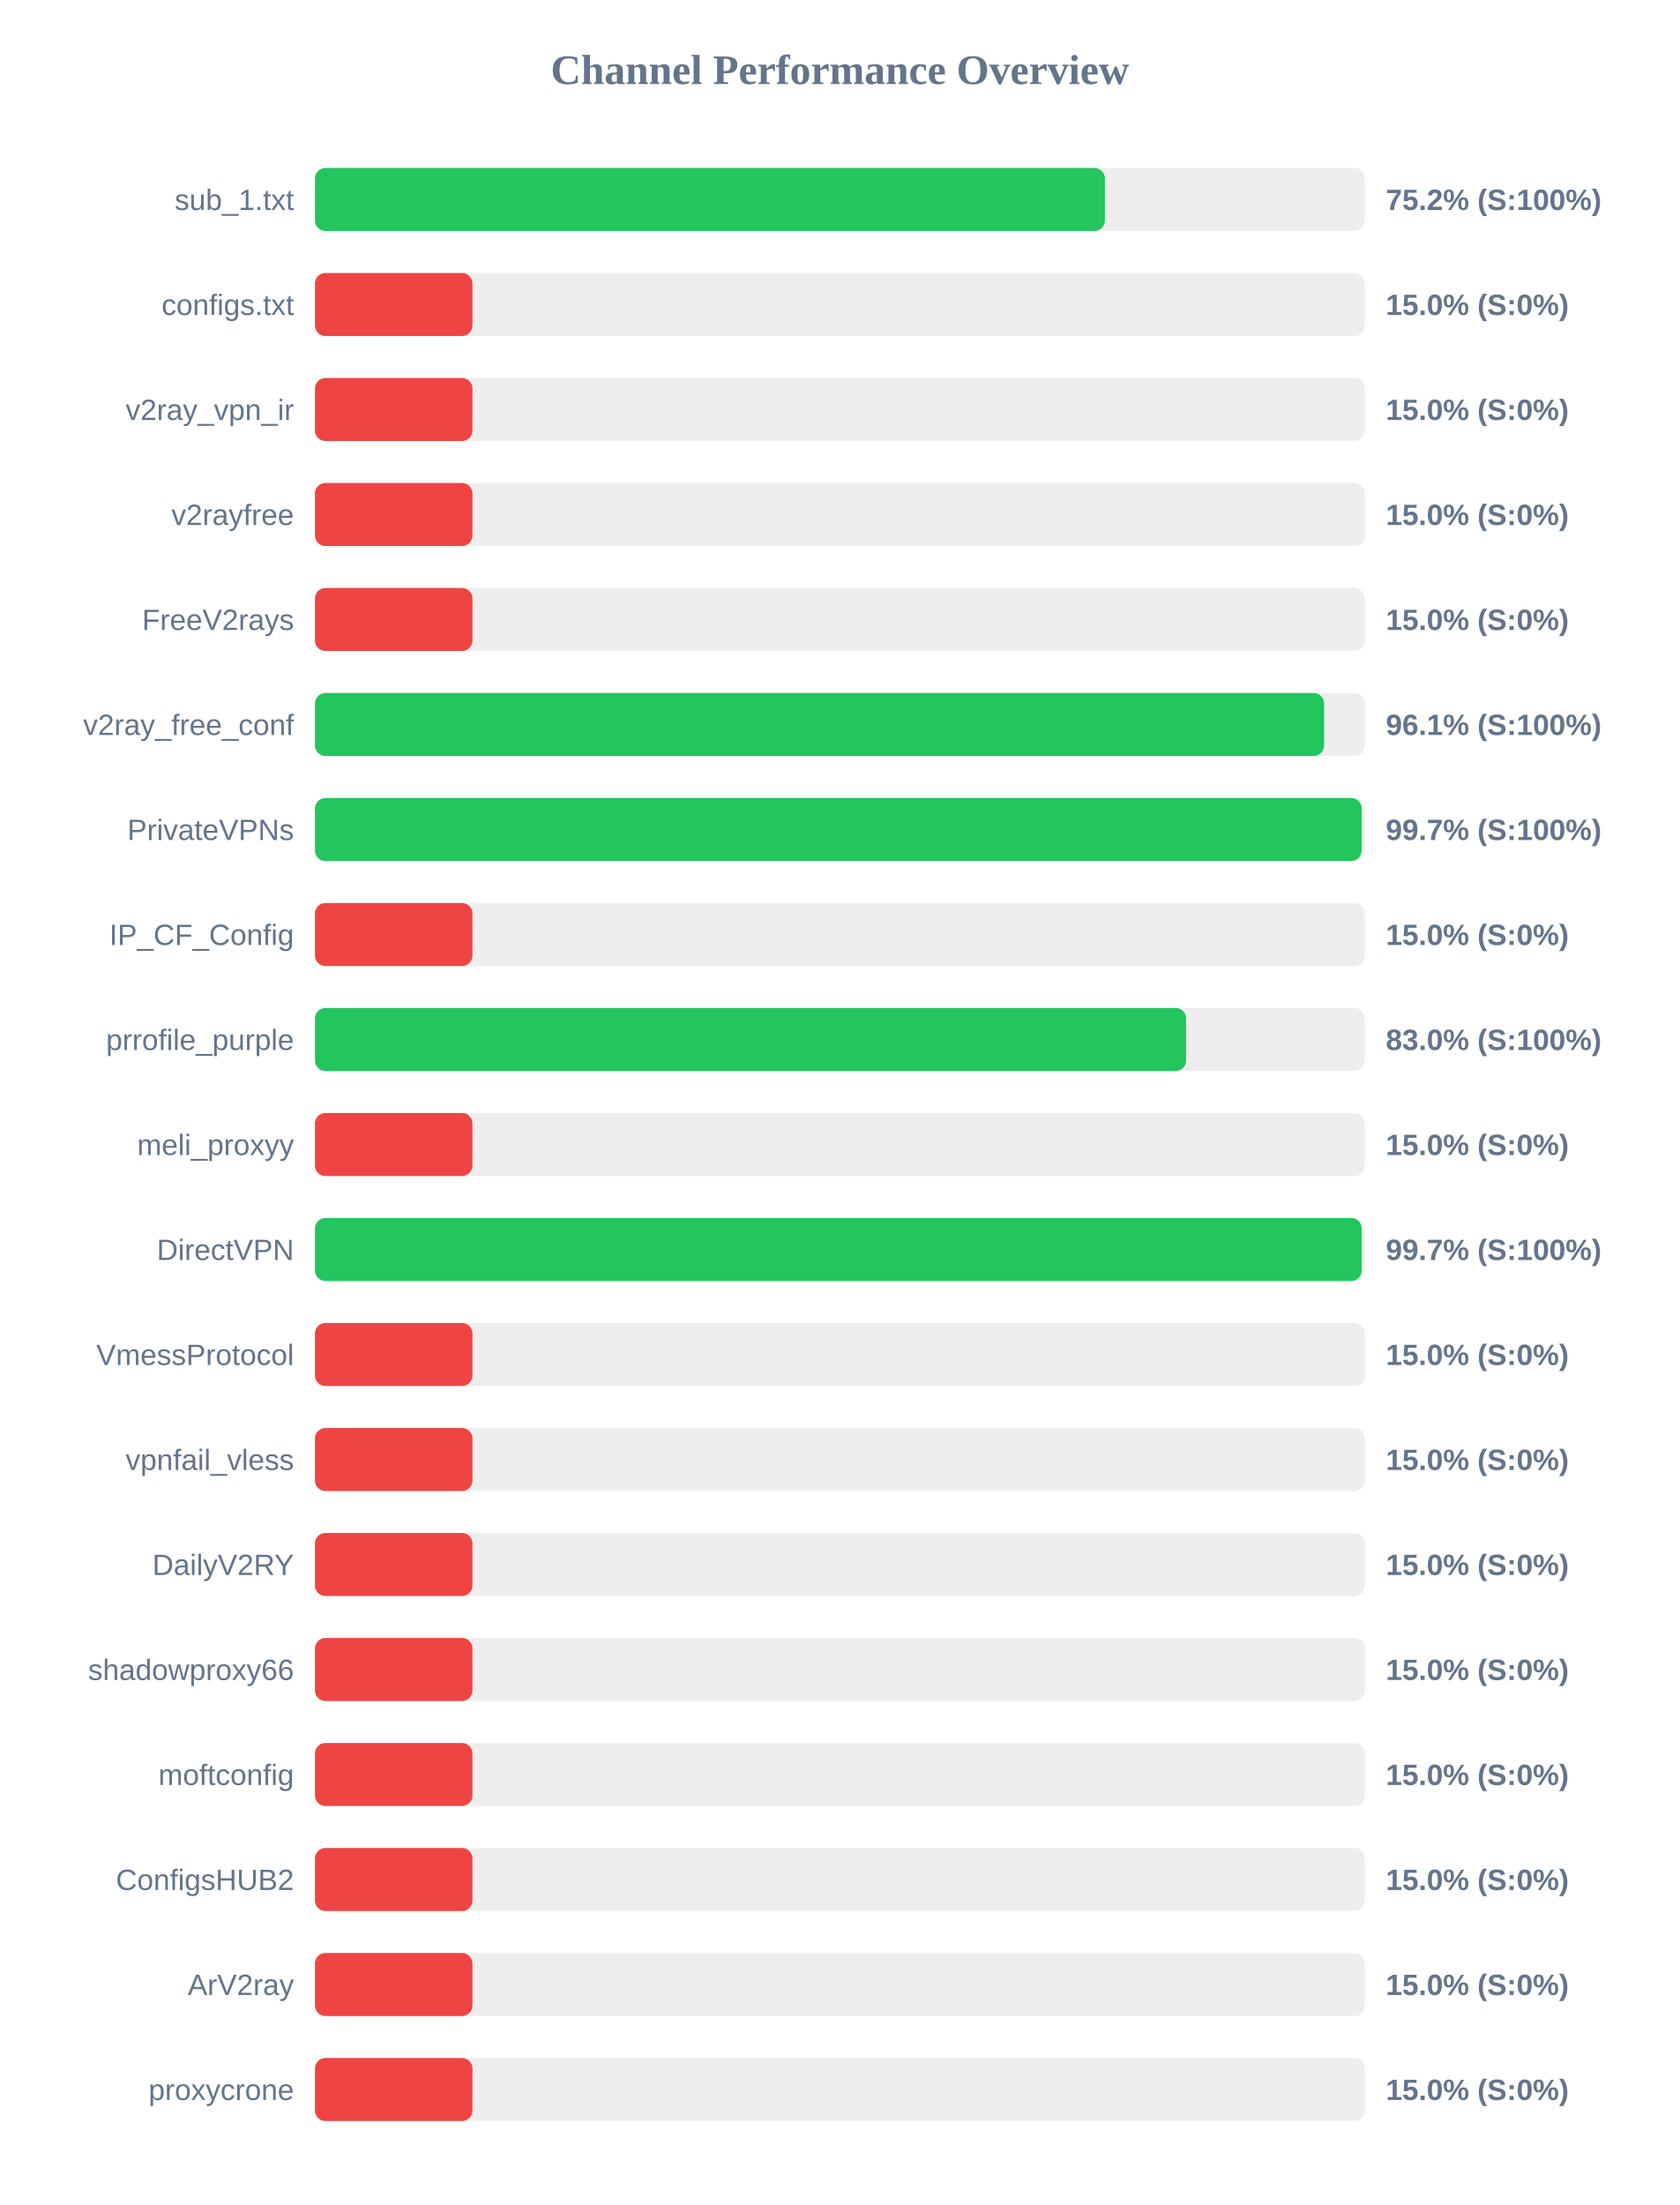
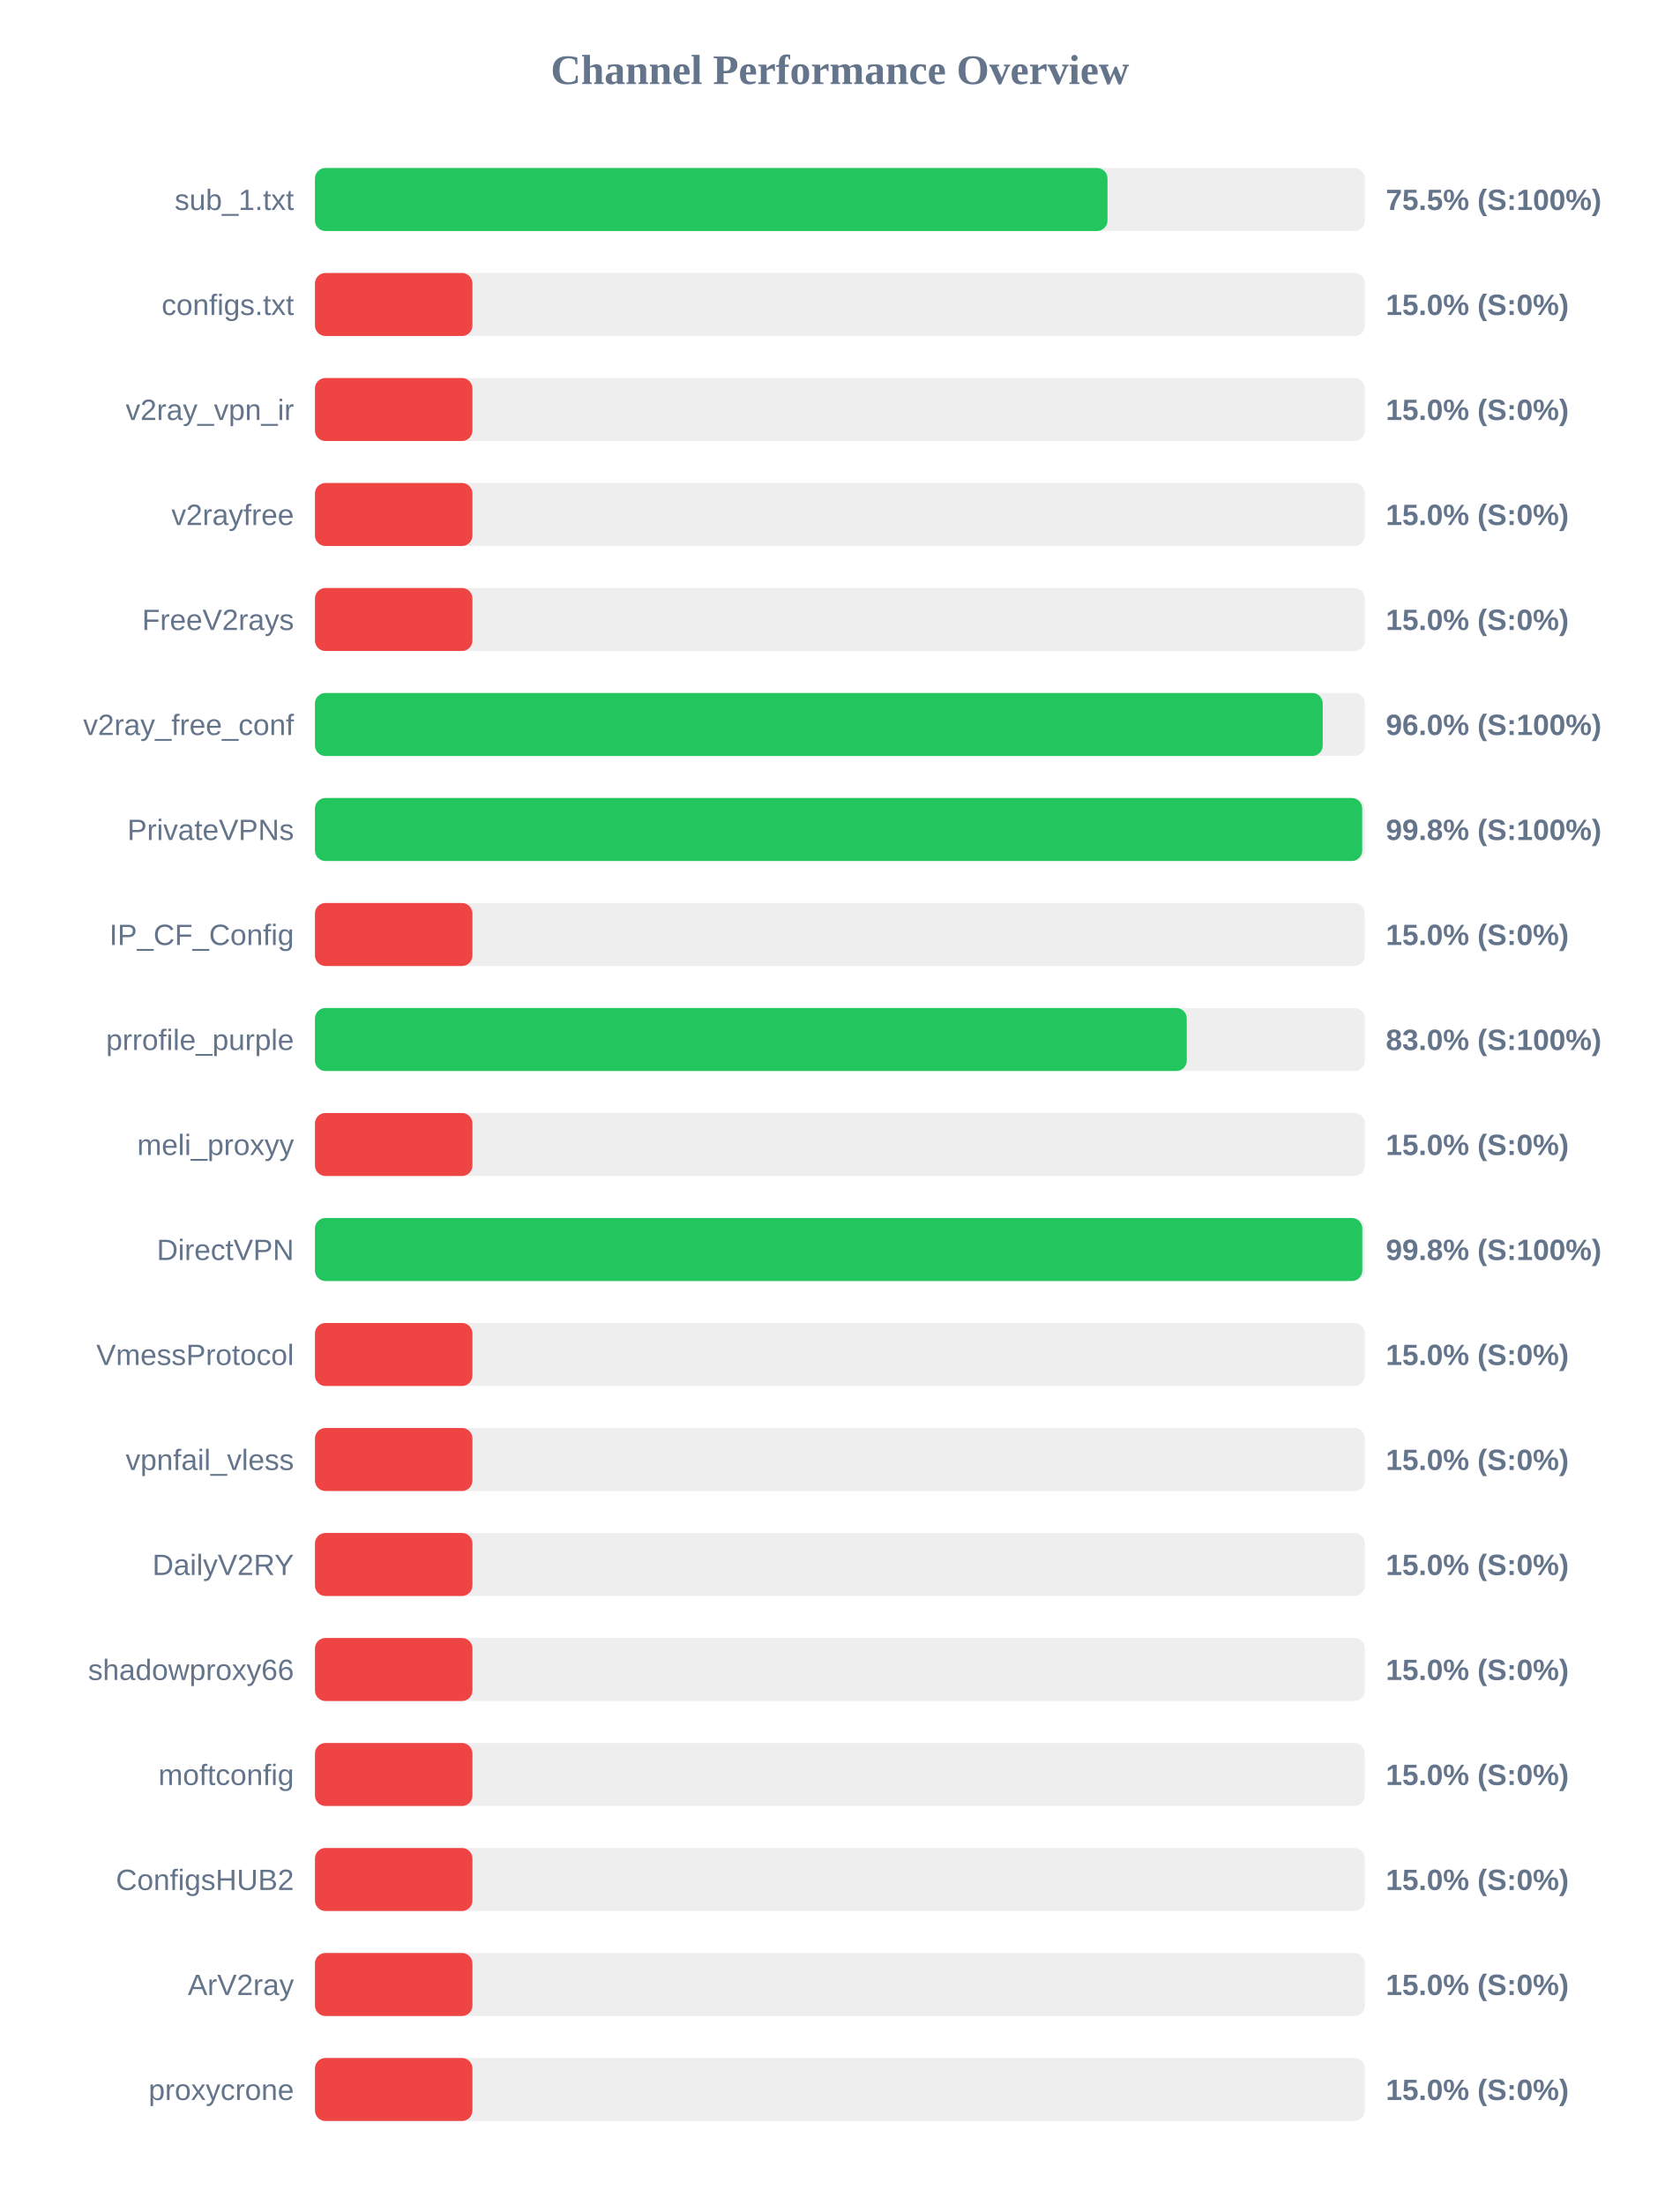
<svg xmlns="http://www.w3.org/2000/svg" width="800" height="1050" version="1.1">
  <style>
        .row { font: 14px Arial; fill: #64748b; }
        .score { font: bold 14px Arial; fill: #64748b; }
    </style>
  <text x="400" y="40" text-anchor="middle" font-size="20px" font-weight="bold" fill="#64748b">Channel Performance Overview</text>
  <rect x="150" y="80" width="500" height="30" fill="#eee" rx="5" />
-   <rect x="150" y="80" width="376.2" height="30" fill="#22c55e" rx="5" />
+   <rect x="150" y="80" width="377.45" height="30" fill="#22c55e" rx="5" />
  <text x="140" y="100" text-anchor="end" class="row">sub_1.txt</text>
-   <text x="660" y="100" text-anchor="start" class="score">75.2% (S:100%)</text>
+   <text x="660" y="100" text-anchor="start" class="score">75.5% (S:100%)</text>
  <rect x="150" y="130" width="500" height="30" fill="#eee" rx="5" />
  <rect x="150" y="130" width="75.0" height="30" fill="#ef4444" rx="5" />
  <text x="140" y="150" text-anchor="end" class="row">configs.txt</text>
  <text x="660" y="150" text-anchor="start" class="score">15.0% (S:0%)</text>
  <rect x="150" y="180" width="500" height="30" fill="#eee" rx="5" />
  <rect x="150" y="180" width="75.0" height="30" fill="#ef4444" rx="5" />
  <text x="140" y="200" text-anchor="end" class="row">v2ray_vpn_ir</text>
  <text x="660" y="200" text-anchor="start" class="score">15.0% (S:0%)</text>
  <rect x="150" y="230" width="500" height="30" fill="#eee" rx="5" />
  <rect x="150" y="230" width="75.0" height="30" fill="#ef4444" rx="5" />
  <text x="140" y="250" text-anchor="end" class="row">v2rayfree</text>
  <text x="660" y="250" text-anchor="start" class="score">15.0% (S:0%)</text>
  <rect x="150" y="280" width="500" height="30" fill="#eee" rx="5" />
  <rect x="150" y="280" width="75.0" height="30" fill="#ef4444" rx="5" />
  <text x="140" y="300" text-anchor="end" class="row">FreeV2rays</text>
  <text x="660" y="300" text-anchor="start" class="score">15.0% (S:0%)</text>
  <rect x="150" y="330" width="500" height="30" fill="#eee" rx="5" />
-   <rect x="150" y="330" width="480.6" height="30" fill="#22c55e" rx="5" />
+   <rect x="150" y="330" width="479.95" height="30" fill="#22c55e" rx="5" />
  <text x="140" y="350" text-anchor="end" class="row">v2ray_free_conf</text>
-   <text x="660" y="350" text-anchor="start" class="score">96.1% (S:100%)</text>
+   <text x="660" y="350" text-anchor="start" class="score">96.0% (S:100%)</text>
  <rect x="150" y="380" width="500" height="30" fill="#eee" rx="5" />
-   <rect x="150" y="380" width="498.5" height="30" fill="#22c55e" rx="5" />
+   <rect x="150" y="380" width="498.75" height="30" fill="#22c55e" rx="5" />
  <text x="140" y="400" text-anchor="end" class="row">PrivateVPNs</text>
-   <text x="660" y="400" text-anchor="start" class="score">99.7% (S:100%)</text>
+   <text x="660" y="400" text-anchor="start" class="score">99.8% (S:100%)</text>
  <rect x="150" y="430" width="500" height="30" fill="#eee" rx="5" />
  <rect x="150" y="430" width="75.0" height="30" fill="#ef4444" rx="5" />
  <text x="140" y="450" text-anchor="end" class="row">IP_CF_Config</text>
  <text x="660" y="450" text-anchor="start" class="score">15.0% (S:0%)</text>
  <rect x="150" y="480" width="500" height="30" fill="#eee" rx="5" />
-   <rect x="150" y="480" width="414.9" height="30" fill="#22c55e" rx="5" />
+   <rect x="150" y="480" width="415.2" height="30" fill="#22c55e" rx="5" />
  <text x="140" y="500" text-anchor="end" class="row">prrofile_purple</text>
  <text x="660" y="500" text-anchor="start" class="score">83.0% (S:100%)</text>
  <rect x="150" y="530" width="500" height="30" fill="#eee" rx="5" />
  <rect x="150" y="530" width="75.0" height="30" fill="#ef4444" rx="5" />
  <text x="140" y="550" text-anchor="end" class="row">meli_proxyy</text>
  <text x="660" y="550" text-anchor="start" class="score">15.0% (S:0%)</text>
  <rect x="150" y="580" width="500" height="30" fill="#eee" rx="5" />
-   <rect x="150" y="580" width="498.5" height="30" fill="#22c55e" rx="5" />
+   <rect x="150" y="580" width="498.8" height="30" fill="#22c55e" rx="5" />
  <text x="140" y="600" text-anchor="end" class="row">DirectVPN</text>
-   <text x="660" y="600" text-anchor="start" class="score">99.7% (S:100%)</text>
+   <text x="660" y="600" text-anchor="start" class="score">99.8% (S:100%)</text>
  <rect x="150" y="630" width="500" height="30" fill="#eee" rx="5" />
  <rect x="150" y="630" width="75.0" height="30" fill="#ef4444" rx="5" />
  <text x="140" y="650" text-anchor="end" class="row">VmessProtocol</text>
  <text x="660" y="650" text-anchor="start" class="score">15.0% (S:0%)</text>
  <rect x="150" y="680" width="500" height="30" fill="#eee" rx="5" />
  <rect x="150" y="680" width="75.0" height="30" fill="#ef4444" rx="5" />
  <text x="140" y="700" text-anchor="end" class="row">vpnfail_vless</text>
  <text x="660" y="700" text-anchor="start" class="score">15.0% (S:0%)</text>
  <rect x="150" y="730" width="500" height="30" fill="#eee" rx="5" />
  <rect x="150" y="730" width="75.0" height="30" fill="#ef4444" rx="5" />
  <text x="140" y="750" text-anchor="end" class="row">DailyV2RY</text>
  <text x="660" y="750" text-anchor="start" class="score">15.0% (S:0%)</text>
  <rect x="150" y="780" width="500" height="30" fill="#eee" rx="5" />
  <rect x="150" y="780" width="75.0" height="30" fill="#ef4444" rx="5" />
  <text x="140" y="800" text-anchor="end" class="row">shadowproxy66</text>
  <text x="660" y="800" text-anchor="start" class="score">15.0% (S:0%)</text>
  <rect x="150" y="830" width="500" height="30" fill="#eee" rx="5" />
  <rect x="150" y="830" width="75.0" height="30" fill="#ef4444" rx="5" />
  <text x="140" y="850" text-anchor="end" class="row">moftconfig</text>
  <text x="660" y="850" text-anchor="start" class="score">15.0% (S:0%)</text>
  <rect x="150" y="880" width="500" height="30" fill="#eee" rx="5" />
  <rect x="150" y="880" width="75.0" height="30" fill="#ef4444" rx="5" />
  <text x="140" y="900" text-anchor="end" class="row">ConfigsHUB2</text>
  <text x="660" y="900" text-anchor="start" class="score">15.0% (S:0%)</text>
  <rect x="150" y="930" width="500" height="30" fill="#eee" rx="5" />
  <rect x="150" y="930" width="75.0" height="30" fill="#ef4444" rx="5" />
  <text x="140" y="950" text-anchor="end" class="row">ArV2ray</text>
  <text x="660" y="950" text-anchor="start" class="score">15.0% (S:0%)</text>
  <rect x="150" y="980" width="500" height="30" fill="#eee" rx="5" />
  <rect x="150" y="980" width="75.0" height="30" fill="#ef4444" rx="5" />
  <text x="140" y="1000" text-anchor="end" class="row">proxycrone</text>
  <text x="660" y="1000" text-anchor="start" class="score">15.0% (S:0%)</text>
</svg>
